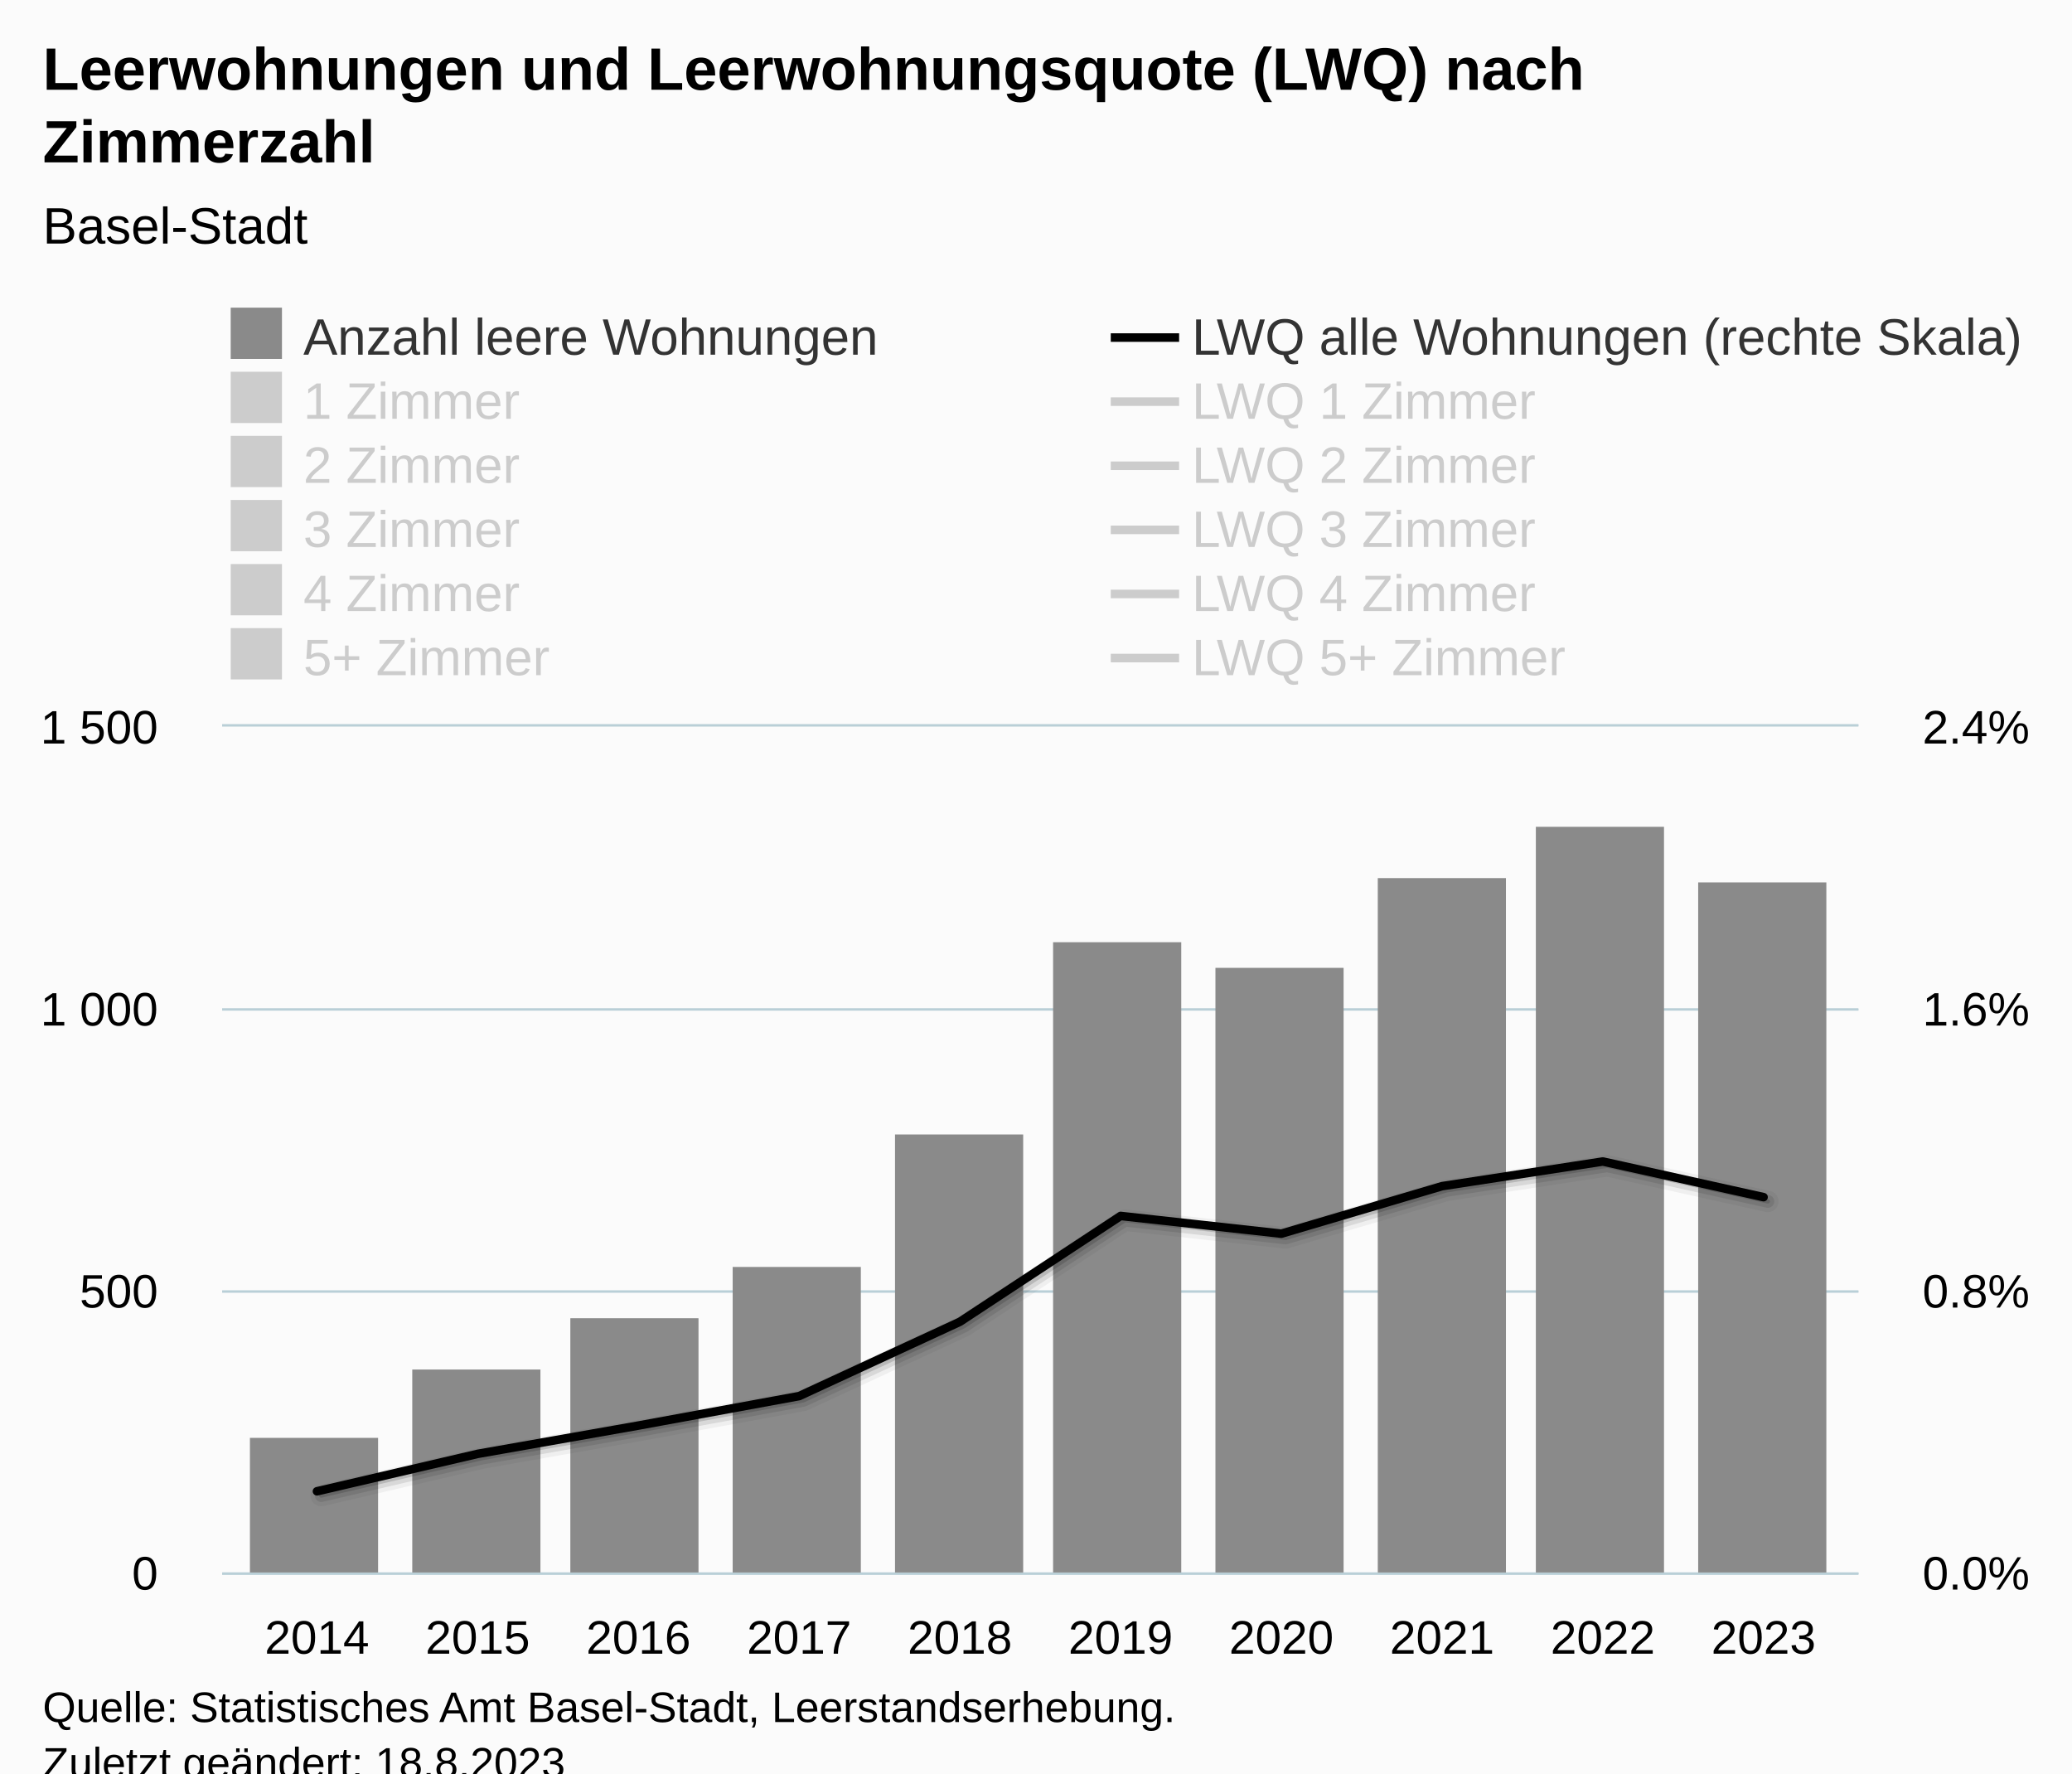
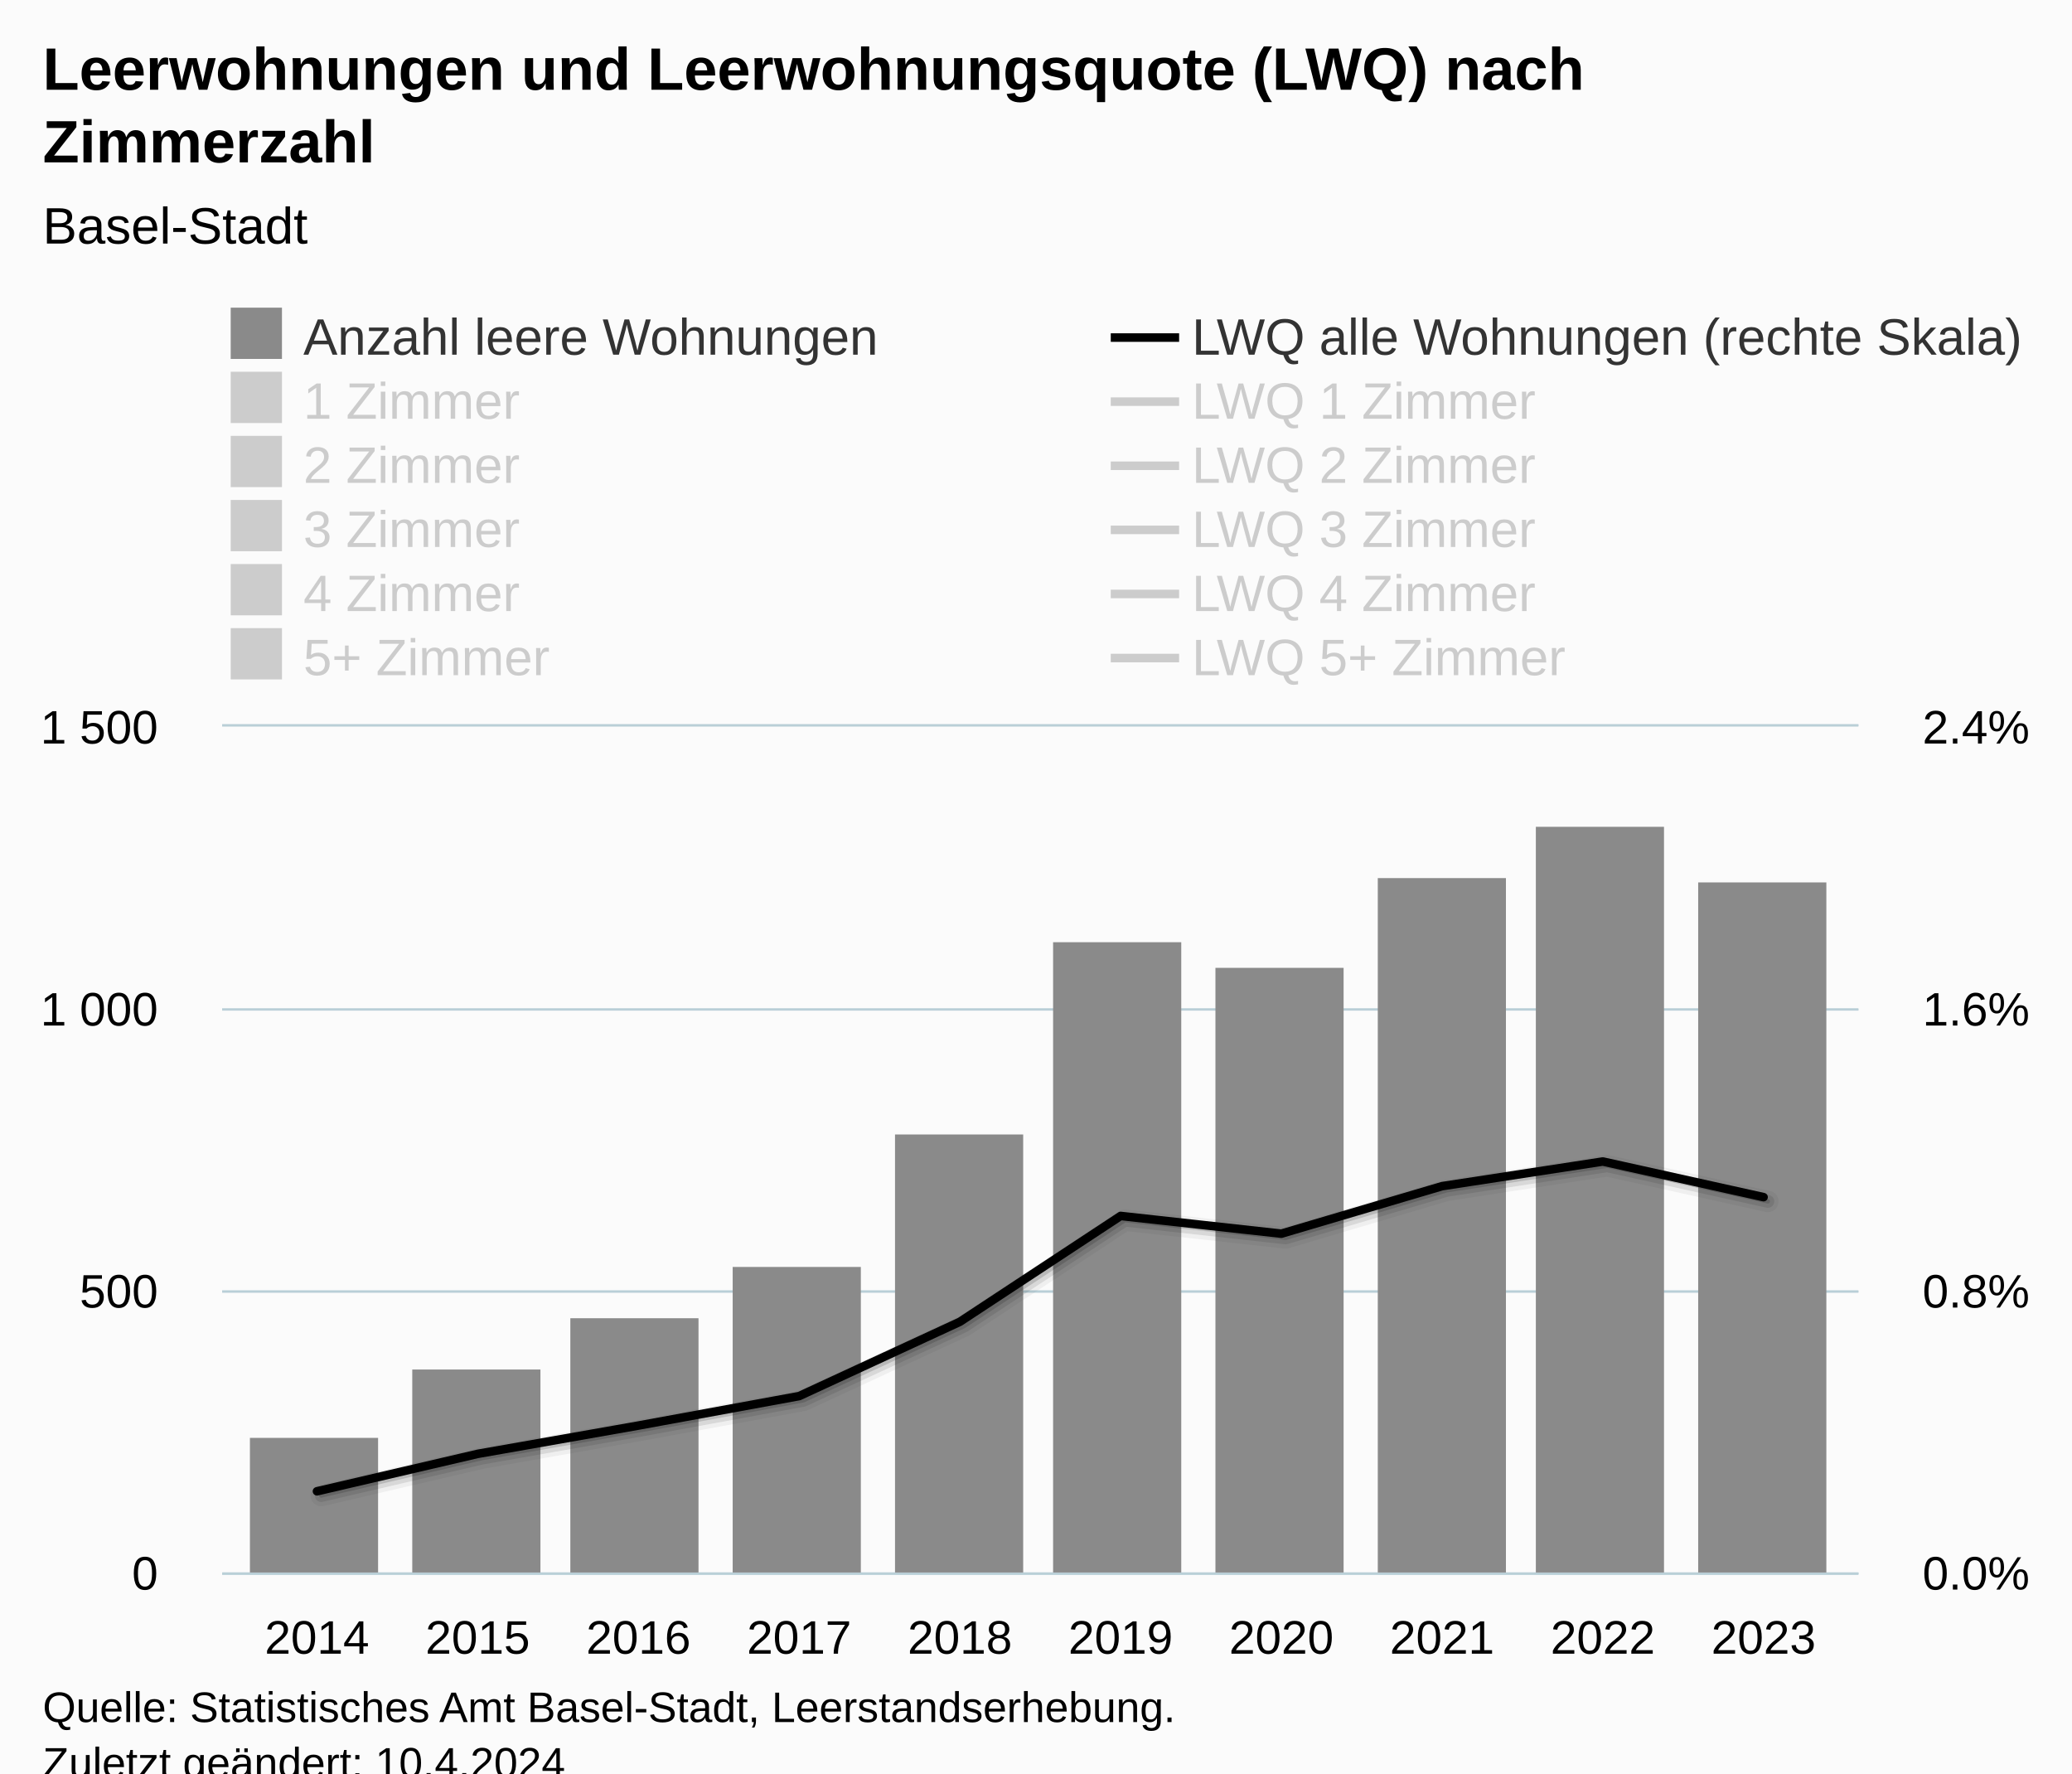
<svg xmlns="http://www.w3.org/2000/svg" version="1.1" class="highcharts-root" style="font-family:Arial;font-size:12px;" viewBox="0 0 485 415">
  <defs>
-     <clipPath id="highcharts-kccmngu-129-">
+     <clipPath id="highcharts-79k8nt9-129-">
      <rect x="0" y="0" width="383" height="198" fill="none" />
    </clipPath>
-     <clipPath id="highcharts-kccmngu-140-">
+     <clipPath id="highcharts-79k8nt9-140-">
      <rect x="0" y="0" width="383" height="198" fill="none" />
    </clipPath>
-     <clipPath id="highcharts-kccmngu-201-">
+     <clipPath id="highcharts-79k8nt9-201-">
      <rect x="0" y="0" width="383" height="198" fill="none" />
    </clipPath>
-     <clipPath id="highcharts-kccmngu-252-">
+     <clipPath id="highcharts-79k8nt9-252-">
      <rect x="52" y="170" width="383" height="198" fill="none" />
    </clipPath>
  </defs>
  <rect fill="#fbfbfb" class="highcharts-background" x="0" y="0" width="485" height="428" rx="0" ry="0" />
  <rect fill="none" class="highcharts-plot-background" x="52" y="170" width="383" height="198" />
  <g class="highcharts-pane-group" data-z-index="0" />
  <g class="highcharts-grid highcharts-xaxis-grid" data-z-index="1">
    <path fill="none" data-z-index="1" class="highcharts-grid-line" d="M 73.5 170 L 73.5 368" opacity="1" />
    <path fill="none" data-z-index="1" class="highcharts-grid-line" d="M 111.5 170 L 111.5 368" opacity="1" />
    <path fill="none" data-z-index="1" class="highcharts-grid-line" d="M 148.5 170 L 148.5 368" opacity="1" />
    <path fill="none" data-z-index="1" class="highcharts-grid-line" d="M 186.5 170 L 186.5 368" opacity="1" />
    <path fill="none" data-z-index="1" class="highcharts-grid-line" d="M 224.5 170 L 224.5 368" opacity="1" />
    <path fill="none" data-z-index="1" class="highcharts-grid-line" d="M 261.5 170 L 261.5 368" opacity="1" />
    <path fill="none" data-z-index="1" class="highcharts-grid-line" d="M 299.5 170 L 299.5 368" opacity="1" />
    <path fill="none" data-z-index="1" class="highcharts-grid-line" d="M 337.5 170 L 337.5 368" opacity="1" />
    <path fill="none" data-z-index="1" class="highcharts-grid-line" d="M 374.5 170 L 374.5 368" opacity="1" />
    <path fill="none" data-z-index="1" class="highcharts-grid-line" d="M 412.5 170 L 412.5 368" opacity="1" />
  </g>
  <g class="highcharts-grid highcharts-yaxis-grid" data-z-index="1">
    <path fill="none" stroke="#B9CFD7" stroke-width="0.5" data-z-index="1" class="highcharts-grid-line" d="M 52 368.25 L 435 368.25" opacity="1" />
    <path fill="none" stroke="#B9CFD7" stroke-width="0.5" data-z-index="1" class="highcharts-grid-line" d="M 52 302.25 L 435 302.25" opacity="1" />
    <path fill="none" stroke="#B9CFD7" stroke-width="0.5" data-z-index="1" class="highcharts-grid-line" d="M 52 236.25 L 435 236.25" opacity="1" />
    <path fill="none" stroke="#B9CFD7" stroke-width="0.5" data-z-index="1" class="highcharts-grid-line" d="M 52 169.75 L 435 169.75" opacity="1" />
  </g>
  <g class="highcharts-grid highcharts-yaxis-grid" data-z-index="1">
    <path fill="none" stroke="#B9CFD7" stroke-width="0.5" data-z-index="1" class="highcharts-grid-line" d="M 52 368.25 L 435 368.25" opacity="1" />
    <path fill="none" stroke="#B9CFD7" stroke-width="0.5" data-z-index="1" class="highcharts-grid-line" d="M 52 302.25 L 435 302.25" opacity="1" />
    <path fill="none" stroke="#B9CFD7" stroke-width="0.5" data-z-index="1" class="highcharts-grid-line" d="M 52 236.25 L 435 236.25" opacity="1" />
    <path fill="none" stroke="#B9CFD7" stroke-width="0.5" data-z-index="1" class="highcharts-grid-line" d="M 52 169.75 L 435 169.75" opacity="1" />
  </g>
  <rect fill="none" class="highcharts-plot-border" data-z-index="1" x="52" y="170" width="383" height="198" />
  <g class="highcharts-axis highcharts-xaxis" data-z-index="2">
    <path fill="none" class="highcharts-axis-line" stroke="#B9CFD7" stroke-width="0.5" data-z-index="7" d="M 52 368.25 L 435 368.25" />
  </g>
  <g class="highcharts-axis highcharts-yaxis" data-z-index="2">
    <path fill="none" class="highcharts-axis-line" data-z-index="7" d="M 52 170 L 52 368" />
  </g>
  <g class="highcharts-axis highcharts-yaxis" data-z-index="2">
    <path fill="none" class="highcharts-axis-line" data-z-index="7" d="M 435 170 L 435 368" />
  </g>
  <g class="highcharts-series-group" data-z-index="3">
-     <g class="highcharts-series highcharts-series-0 highcharts-column-series" data-z-index="0.1" opacity="1" transform="translate(52,170) scale(1 1)" clip-path="url(#highcharts-kccmngu-140-)">
+     <g class="highcharts-series highcharts-series-0 highcharts-column-series" data-z-index="0.1" opacity="1" transform="translate(52,170) scale(1 1)" clip-path="url(#highcharts-79k8nt9-140-)">
      <rect x="6.5" y="166.5" width="30" height="32" fill="#8A8A8A" stroke="#ffffff" stroke-width="1e-7" opacity="1" class="highcharts-point" />
      <rect x="44.5" y="150.5" width="30" height="48" fill="#8A8A8A" stroke="#ffffff" stroke-width="1e-7" opacity="1" class="highcharts-point" />
      <rect x="81.5" y="138.5" width="30" height="60" fill="#8A8A8A" stroke="#ffffff" stroke-width="1e-7" opacity="1" class="highcharts-point" />
      <rect x="119.5" y="126.5" width="30" height="72" fill="#8A8A8A" stroke="#ffffff" stroke-width="1e-7" opacity="1" class="highcharts-point" />
      <rect x="157.5" y="95.5" width="30" height="103" fill="#8A8A8A" stroke="#ffffff" stroke-width="1e-7" opacity="1" class="highcharts-point" />
      <rect x="194.5" y="50.5" width="30" height="148" fill="#8A8A8A" stroke="#ffffff" stroke-width="1e-7" opacity="1" class="highcharts-point" />
      <rect x="232.5" y="56.5" width="30" height="142" fill="#8A8A8A" stroke="#ffffff" stroke-width="1e-7" opacity="1" class="highcharts-point" />
      <rect x="270.5" y="35.5" width="30" height="163" fill="#8A8A8A" stroke="#ffffff" stroke-width="1e-7" opacity="1" class="highcharts-point" />
      <rect x="307.5" y="23.5" width="30" height="175" fill="#8A8A8A" stroke="#ffffff" stroke-width="1e-7" opacity="1" class="highcharts-point" />
      <rect x="345.5" y="36.5" width="30" height="162" fill="#8A8A8A" stroke="#ffffff" stroke-width="1e-7" opacity="1" class="highcharts-point" />
    </g>
    <g class="highcharts-markers highcharts-series-0 highcharts-column-series" data-z-index="0.1" opacity="1" transform="translate(52,170) scale(1 1)" clip-path="none" />
-     <g class="highcharts-series highcharts-series-1 highcharts-column-series" visibility="hidden" data-z-index="0.1" opacity="1" transform="translate(52,170) scale(1 1)" clip-path="url(#highcharts-kccmngu-140-)" />
+     <g class="highcharts-series highcharts-series-1 highcharts-column-series" visibility="hidden" data-z-index="0.1" opacity="1" transform="translate(52,170) scale(1 1)" clip-path="url(#highcharts-79k8nt9-140-)" />
    <g class="highcharts-markers highcharts-series-1 highcharts-column-series" visibility="hidden" data-z-index="0.1" opacity="1" transform="translate(52,170) scale(1 1)" clip-path="none" />
-     <g class="highcharts-series highcharts-series-2 highcharts-column-series" visibility="hidden" data-z-index="0.1" opacity="1" transform="translate(52,170) scale(1 1)" clip-path="url(#highcharts-kccmngu-140-)" />
+     <g class="highcharts-series highcharts-series-2 highcharts-column-series" visibility="hidden" data-z-index="0.1" opacity="1" transform="translate(52,170) scale(1 1)" clip-path="url(#highcharts-79k8nt9-140-)" />
    <g class="highcharts-markers highcharts-series-2 highcharts-column-series" visibility="hidden" data-z-index="0.1" opacity="1" transform="translate(52,170) scale(1 1)" clip-path="none" />
-     <g class="highcharts-series highcharts-series-3 highcharts-column-series" visibility="hidden" data-z-index="0.1" opacity="1" transform="translate(52,170) scale(1 1)" clip-path="url(#highcharts-kccmngu-140-)" />
+     <g class="highcharts-series highcharts-series-3 highcharts-column-series" visibility="hidden" data-z-index="0.1" opacity="1" transform="translate(52,170) scale(1 1)" clip-path="url(#highcharts-79k8nt9-140-)" />
    <g class="highcharts-markers highcharts-series-3 highcharts-column-series" visibility="hidden" data-z-index="0.1" opacity="1" transform="translate(52,170) scale(1 1)" clip-path="none" />
-     <g class="highcharts-series highcharts-series-4 highcharts-column-series" visibility="hidden" data-z-index="0.1" opacity="1" transform="translate(52,170) scale(1 1)" clip-path="url(#highcharts-kccmngu-140-)" />
+     <g class="highcharts-series highcharts-series-4 highcharts-column-series" visibility="hidden" data-z-index="0.1" opacity="1" transform="translate(52,170) scale(1 1)" clip-path="url(#highcharts-79k8nt9-140-)" />
    <g class="highcharts-markers highcharts-series-4 highcharts-column-series" visibility="hidden" data-z-index="0.1" opacity="1" transform="translate(52,170) scale(1 1)" clip-path="none" />
-     <g class="highcharts-series highcharts-series-5 highcharts-column-series" visibility="hidden" data-z-index="0.1" opacity="1" transform="translate(52,170) scale(1 1)" clip-path="url(#highcharts-kccmngu-140-)" />
+     <g class="highcharts-series highcharts-series-5 highcharts-column-series" visibility="hidden" data-z-index="0.1" opacity="1" transform="translate(52,170) scale(1 1)" clip-path="url(#highcharts-79k8nt9-140-)" />
    <g class="highcharts-markers highcharts-series-5 highcharts-column-series" visibility="hidden" data-z-index="0.1" opacity="1" transform="translate(52,170) scale(1 1)" clip-path="none" />
-     <g class="highcharts-series highcharts-series-6 highcharts-line-series" data-z-index="0.1" opacity="1" transform="translate(52,170) scale(1 1)" clip-path="url(#highcharts-kccmngu-201-)">
+     <g class="highcharts-series highcharts-series-6 highcharts-line-series" data-z-index="0.1" opacity="1" transform="translate(52,170) scale(1 1)" clip-path="url(#highcharts-79k8nt9-201-)">
      <path fill="none" d="M 22.197 179 L 59.82 170.239 L 97.443 163.614 L 135.066 156.717 L 172.689 139.326 L 210.311 114.559 L 247.934 118.709 L 285.557 107.588 L 323.18 101.822 L 360.803 110.162" class="highcharts-graph highcharts-shadow" data-z-index="1" stroke="#000000" stroke-width="5" stroke-linejoin="round" stroke-linecap="round" stroke-opacity="0.05" transform="translate(1, 1)" />
      <path fill="none" d="M 22.197 179 L 59.82 170.239 L 97.443 163.614 L 135.066 156.717 L 172.689 139.326 L 210.311 114.559 L 247.934 118.709 L 285.557 107.588 L 323.18 101.822 L 360.803 110.162" class="highcharts-graph highcharts-shadow" data-z-index="1" stroke="#000000" stroke-width="3" stroke-linejoin="round" stroke-linecap="round" stroke-opacity="0.1" transform="translate(1, 1)" />
      <path fill="none" d="M 22.197 179 L 59.82 170.239 L 97.443 163.614 L 135.066 156.717 L 172.689 139.326 L 210.311 114.559 L 247.934 118.709 L 285.557 107.588 L 323.18 101.822 L 360.803 110.162" class="highcharts-graph highcharts-shadow" data-z-index="1" stroke="#000000" stroke-width="1" stroke-linejoin="round" stroke-linecap="round" stroke-opacity="0.15" transform="translate(1, 1)" />
      <path fill="none" d="M 22.197 179 L 59.82 170.239 L 97.443 163.614 L 135.066 156.717 L 172.689 139.326 L 210.311 114.559 L 247.934 118.709 L 285.557 107.588 L 323.18 101.822 L 360.803 110.162" class="highcharts-graph" data-z-index="1" stroke="#000000" stroke-width="2" stroke-linejoin="round" stroke-linecap="round" />
    </g>
    <g class="highcharts-markers highcharts-series-6 highcharts-line-series" data-z-index="0.1" opacity="1" transform="translate(52,170) scale(1 1)" clip-path="none" />
-     <g class="highcharts-series highcharts-series-7 highcharts-line-series" visibility="hidden" data-z-index="0.1" opacity="1" transform="translate(52,170) scale(1 1)" clip-path="url(#highcharts-kccmngu-201-)">
+     <g class="highcharts-series highcharts-series-7 highcharts-line-series" visibility="hidden" data-z-index="0.1" opacity="1" transform="translate(52,170) scale(1 1)" clip-path="url(#highcharts-79k8nt9-201-)">
      <path fill="none" d="M 22.197 178.324 L 59.82 157.856 L 97.443 151.759 L 135.066 147.312 L 172.689 111.853 L 210.311 62.84 L 247.934 62.824 L 285.557 7.59 L 323.18 13.687 L 360.803 68.277" class="highcharts-graph highcharts-shadow" data-z-index="1" stroke="#000000" stroke-width="5" stroke-linejoin="round" stroke-linecap="round" stroke-opacity="0.05" transform="translate(1, 1)" />
      <path fill="none" d="M 22.197 178.324 L 59.82 157.856 L 97.443 151.759 L 135.066 147.312 L 172.689 111.853 L 210.311 62.84 L 247.934 62.824 L 285.557 7.59 L 323.18 13.687 L 360.803 68.277" class="highcharts-graph highcharts-shadow" data-z-index="1" stroke="#000000" stroke-width="3" stroke-linejoin="round" stroke-linecap="round" stroke-opacity="0.1" transform="translate(1, 1)" />
      <path fill="none" d="M 22.197 178.324 L 59.82 157.856 L 97.443 151.759 L 135.066 147.312 L 172.689 111.853 L 210.311 62.84 L 247.934 62.824 L 285.557 7.59 L 323.18 13.687 L 360.803 68.277" class="highcharts-graph highcharts-shadow" data-z-index="1" stroke="#000000" stroke-width="1" stroke-linejoin="round" stroke-linecap="round" stroke-opacity="0.15" transform="translate(1, 1)" />
      <path fill="none" d="M 22.197 178.324 L 59.82 157.856 L 97.443 151.759 L 135.066 147.312 L 172.689 111.853 L 210.311 62.84 L 247.934 62.824 L 285.557 7.59 L 323.18 13.687 L 360.803 68.277" class="highcharts-graph" data-z-index="1" stroke="#B00000" stroke-width="2" stroke-linejoin="round" stroke-linecap="round" />
    </g>
    <g class="highcharts-markers highcharts-series-7 highcharts-line-series" visibility="hidden" data-z-index="0.1" opacity="1" transform="translate(52,170) scale(1 1)" clip-path="none" />
-     <g class="highcharts-series highcharts-series-8 highcharts-line-series" visibility="hidden" data-z-index="0.1" opacity="1" transform="translate(52,170) scale(1 1)" clip-path="url(#highcharts-kccmngu-201-)">
+     <g class="highcharts-series highcharts-series-8 highcharts-line-series" visibility="hidden" data-z-index="0.1" opacity="1" transform="translate(52,170) scale(1 1)" clip-path="url(#highcharts-79k8nt9-201-)">
      <path fill="none" d="M 22.197 180.848 L 59.82 170.041 L 97.443 163.02 L 135.066 144.796 L 172.689 117.364 L 210.311 94.924 L 247.934 100.007 L 285.557 81.741 L 323.18 71.379 L 360.803 87.995" class="highcharts-graph highcharts-shadow" data-z-index="1" stroke="#000000" stroke-width="5" stroke-linejoin="round" stroke-linecap="round" stroke-opacity="0.05" transform="translate(1, 1)" />
      <path fill="none" d="M 22.197 180.848 L 59.82 170.041 L 97.443 163.02 L 135.066 144.796 L 172.689 117.364 L 210.311 94.924 L 247.934 100.007 L 285.557 81.741 L 323.18 71.379 L 360.803 87.995" class="highcharts-graph highcharts-shadow" data-z-index="1" stroke="#000000" stroke-width="3" stroke-linejoin="round" stroke-linecap="round" stroke-opacity="0.1" transform="translate(1, 1)" />
      <path fill="none" d="M 22.197 180.848 L 59.82 170.041 L 97.443 163.02 L 135.066 144.796 L 172.689 117.364 L 210.311 94.924 L 247.934 100.007 L 285.557 81.741 L 323.18 71.379 L 360.803 87.995" class="highcharts-graph highcharts-shadow" data-z-index="1" stroke="#000000" stroke-width="1" stroke-linejoin="round" stroke-linecap="round" stroke-opacity="0.15" transform="translate(1, 1)" />
      <path fill="none" d="M 22.197 180.848 L 59.82 170.041 L 97.443 163.02 L 135.066 144.796 L 172.689 117.364 L 210.311 94.924 L 247.934 100.007 L 285.557 81.741 L 323.18 71.379 L 360.803 87.995" class="highcharts-graph" data-z-index="1" stroke="#ffbb58" stroke-width="2" stroke-linejoin="round" stroke-linecap="round" />
    </g>
    <g class="highcharts-markers highcharts-series-8 highcharts-line-series" visibility="hidden" data-z-index="0.1" opacity="1" transform="translate(52,170) scale(1 1)" clip-path="none" />
-     <g class="highcharts-series highcharts-series-9 highcharts-line-series" visibility="hidden" data-z-index="0.1" opacity="1" transform="translate(52,170) scale(1 1)" clip-path="url(#highcharts-kccmngu-201-)">
+     <g class="highcharts-series highcharts-series-9 highcharts-line-series" visibility="hidden" data-z-index="0.1" opacity="1" transform="translate(52,170) scale(1 1)" clip-path="url(#highcharts-79k8nt9-201-)">
      <path fill="none" d="M 22.197 178.769 L 59.82 175.997 L 97.443 164.786 L 135.066 156.998 L 172.689 144.161 L 210.311 117.381 L 247.934 119.897 L 285.557 109.395 L 323.18 102.003 L 360.803 109.42" class="highcharts-graph highcharts-shadow" data-z-index="1" stroke="#000000" stroke-width="5" stroke-linejoin="round" stroke-linecap="round" stroke-opacity="0.05" transform="translate(1, 1)" />
      <path fill="none" d="M 22.197 178.769 L 59.82 175.997 L 97.443 164.786 L 135.066 156.998 L 172.689 144.161 L 210.311 117.381 L 247.934 119.897 L 285.557 109.395 L 323.18 102.003 L 360.803 109.42" class="highcharts-graph highcharts-shadow" data-z-index="1" stroke="#000000" stroke-width="3" stroke-linejoin="round" stroke-linecap="round" stroke-opacity="0.1" transform="translate(1, 1)" />
      <path fill="none" d="M 22.197 178.769 L 59.82 175.997 L 97.443 164.786 L 135.066 156.998 L 172.689 144.161 L 210.311 117.381 L 247.934 119.897 L 285.557 109.395 L 323.18 102.003 L 360.803 109.42" class="highcharts-graph highcharts-shadow" data-z-index="1" stroke="#000000" stroke-width="1" stroke-linejoin="round" stroke-linecap="round" stroke-opacity="0.15" transform="translate(1, 1)" />
      <path fill="none" d="M 22.197 178.769 L 59.82 175.997 L 97.443 164.786 L 135.066 156.998 L 172.689 144.161 L 210.311 117.381 L 247.934 119.897 L 285.557 109.395 L 323.18 102.003 L 360.803 109.42" class="highcharts-graph" data-z-index="1" stroke="#007a2f" stroke-width="2" stroke-linejoin="round" stroke-linecap="round" />
    </g>
    <g class="highcharts-markers highcharts-series-9 highcharts-line-series" visibility="hidden" data-z-index="0.1" opacity="1" transform="translate(52,170) scale(1 1)" clip-path="none" />
-     <g class="highcharts-series highcharts-series-10 highcharts-line-series" visibility="hidden" data-z-index="0.1" opacity="1" transform="translate(52,170) scale(1 1)" clip-path="url(#highcharts-kccmngu-201-)">
+     <g class="highcharts-series highcharts-series-10 highcharts-line-series" visibility="hidden" data-z-index="0.1" opacity="1" transform="translate(52,170) scale(1 1)" clip-path="url(#highcharts-79k8nt9-201-)">
      <path fill="none" d="M 22.197 176.798 L 59.82 163.441 L 97.443 164.588 L 135.066 161.75 L 172.689 155.636 L 210.311 132.124 L 247.934 143.253 L 285.557 158.285 L 323.18 153.64 L 360.803 133.46" class="highcharts-graph highcharts-shadow" data-z-index="1" stroke="#000000" stroke-width="5" stroke-linejoin="round" stroke-linecap="round" stroke-opacity="0.05" transform="translate(1, 1)" />
      <path fill="none" d="M 22.197 176.798 L 59.82 163.441 L 97.443 164.588 L 135.066 161.75 L 172.689 155.636 L 210.311 132.124 L 247.934 143.253 L 285.557 158.285 L 323.18 153.64 L 360.803 133.46" class="highcharts-graph highcharts-shadow" data-z-index="1" stroke="#000000" stroke-width="3" stroke-linejoin="round" stroke-linecap="round" stroke-opacity="0.1" transform="translate(1, 1)" />
      <path fill="none" d="M 22.197 176.798 L 59.82 163.441 L 97.443 164.588 L 135.066 161.75 L 172.689 155.636 L 210.311 132.124 L 247.934 143.253 L 285.557 158.285 L 323.18 153.64 L 360.803 133.46" class="highcharts-graph highcharts-shadow" data-z-index="1" stroke="#000000" stroke-width="1" stroke-linejoin="round" stroke-linecap="round" stroke-opacity="0.15" transform="translate(1, 1)" />
      <path fill="none" d="M 22.197 176.798 L 59.82 163.441 L 97.443 164.588 L 135.066 161.75 L 172.689 155.636 L 210.311 132.124 L 247.934 143.253 L 285.557 158.285 L 323.18 153.64 L 360.803 133.46" class="highcharts-graph" data-z-index="1" stroke="#923f8d" stroke-width="2" stroke-linejoin="round" stroke-linecap="round" />
    </g>
    <g class="highcharts-markers highcharts-series-10 highcharts-line-series" visibility="hidden" data-z-index="0.1" opacity="1" transform="translate(52,170) scale(1 1)" clip-path="none" />
-     <g class="highcharts-series highcharts-series-11 highcharts-line-series" visibility="hidden" data-z-index="0.1" opacity="1" transform="translate(52,170) scale(1 1)" clip-path="url(#highcharts-kccmngu-201-)">
+     <g class="highcharts-series highcharts-series-11 highcharts-line-series" visibility="hidden" data-z-index="0.1" opacity="1" transform="translate(52,170) scale(1 1)" clip-path="url(#highcharts-79k8nt9-201-)">
      <path fill="none" d="M 22.197 179.924 L 59.82 172.904 L 97.443 169.727 L 135.066 180.04 L 172.689 167.261 L 210.311 164.257 L 247.934 165.569 L 285.557 169.455 L 323.18 167.549 L 360.803 163.383" class="highcharts-graph highcharts-shadow" data-z-index="1" stroke="#000000" stroke-width="5" stroke-linejoin="round" stroke-linecap="round" stroke-opacity="0.05" transform="translate(1, 1)" />
      <path fill="none" d="M 22.197 179.924 L 59.82 172.904 L 97.443 169.727 L 135.066 180.04 L 172.689 167.261 L 210.311 164.257 L 247.934 165.569 L 285.557 169.455 L 323.18 167.549 L 360.803 163.383" class="highcharts-graph highcharts-shadow" data-z-index="1" stroke="#000000" stroke-width="3" stroke-linejoin="round" stroke-linecap="round" stroke-opacity="0.1" transform="translate(1, 1)" />
      <path fill="none" d="M 22.197 179.924 L 59.82 172.904 L 97.443 169.727 L 135.066 180.04 L 172.689 167.261 L 210.311 164.257 L 247.934 165.569 L 285.557 169.455 L 323.18 167.549 L 360.803 163.383" class="highcharts-graph highcharts-shadow" data-z-index="1" stroke="#000000" stroke-width="1" stroke-linejoin="round" stroke-linecap="round" stroke-opacity="0.15" transform="translate(1, 1)" />
      <path fill="none" d="M 22.197 179.924 L 59.82 172.904 L 97.443 169.727 L 135.066 180.04 L 172.689 167.261 L 210.311 164.257 L 247.934 165.569 L 285.557 169.455 L 323.18 167.549 L 360.803 163.383" class="highcharts-graph" data-z-index="1" stroke="#2B0099" stroke-width="2" stroke-linejoin="round" stroke-linecap="round" />
    </g>
    <g class="highcharts-markers highcharts-series-11 highcharts-line-series" visibility="hidden" data-z-index="0.1" opacity="1" transform="translate(52,170) scale(1 1)" clip-path="none" />
  </g>
  <text x="10" text-anchor="start" class="highcharts-title" data-z-index="4" style="color:#000000;font-size:14px;font-weight:bold;fill:#000000;" y="21">
    <tspan>Leerwohnungen und Leerwohnungsquote (LWQ) nach</tspan>
    <tspan dy="17" x="10">Zimmerzahl</tspan>
  </text>
  <text x="10" text-anchor="start" class="highcharts-subtitle" data-z-index="4" style="color:#000000;font-size:12px;font-weight:normal;fill:#000000;" y="57">
    <tspan>Basel-Stadt</tspan>
  </text>
  <text x="10" text-anchor="start" class="highcharts-caption" data-z-index="4" style="color:#666666;fill:#666666;" y="402" />
  <g class="highcharts-legend" data-z-index="7" transform="translate(52,73)">
    <rect fill="none" class="highcharts-legend-box" rx="0" ry="0" x="0" y="0" width="426" height="85" visibility="visible" />
    <g data-z-index="1">
      <g>
        <g class="highcharts-legend-item highcharts-column-series highcharts-color-undefined highcharts-series-0" data-z-index="1" transform="translate(0,-5)">
          <text x="19" style="color:#333333;cursor:pointer;font-size:12px;font-weight:normal;whitespace:nowrap;fill:#333333;" text-anchor="start" data-z-index="2" y="15">
            <tspan>Anzahl leere Wohnungen</tspan>
          </text>
          <rect x="2" y="4" width="12" height="12" fill="#8A8A8A" class="highcharts-point" data-z-index="3" />
        </g>
        <g class="highcharts-legend-item highcharts-line-series highcharts-color-undefined highcharts-series-6" data-z-index="1" transform="translate(208,-5)">
          <path fill="none" d="M 0 11 L 16 11" class="highcharts-graph" stroke="#000000" stroke-width="2" />
          <text x="19" y="15" style="color:#333333;cursor:pointer;font-size:12px;font-weight:normal;whitespace:nowrap;fill:#333333;" text-anchor="start" data-z-index="2">
            <tspan>LWQ alle Wohnungen (rechte Skala)</tspan>
          </text>
        </g>
        <g class="highcharts-legend-item highcharts-column-series highcharts-color-undefined highcharts-series-1 highcharts-legend-item-hidden" data-z-index="1" transform="translate(0,10)">
          <text x="19" y="15" style="color:#cccccc;cursor:pointer;font-size:12px;font-weight:normal;whitespace:nowrap;fill:#cccccc;" text-anchor="start" data-z-index="2">
            <tspan>1 Zimmer</tspan>
          </text>
          <rect x="2" y="4" width="12" height="12" fill="#cccccc" class="highcharts-point" data-z-index="3" />
        </g>
        <g class="highcharts-legend-item highcharts-line-series highcharts-color-undefined highcharts-series-7 highcharts-legend-item-hidden" data-z-index="1" transform="translate(208,10)">
          <path fill="none" d="M 0 11 L 16 11" class="highcharts-graph" stroke="#cccccc" stroke-width="2" />
          <text x="19" y="15" style="color:#cccccc;cursor:pointer;font-size:12px;font-weight:normal;whitespace:nowrap;fill:#cccccc;" text-anchor="start" data-z-index="2">
            <tspan>LWQ 1 Zimmer</tspan>
          </text>
        </g>
        <g class="highcharts-legend-item highcharts-column-series highcharts-color-undefined highcharts-series-2 highcharts-legend-item-hidden" data-z-index="1" transform="translate(0,25)">
          <text x="19" y="15" style="color:#cccccc;cursor:pointer;font-size:12px;font-weight:normal;whitespace:nowrap;fill:#cccccc;" text-anchor="start" data-z-index="2">
            <tspan>2 Zimmer</tspan>
          </text>
          <rect x="2" y="4" width="12" height="12" fill="#cccccc" class="highcharts-point" data-z-index="3" />
        </g>
        <g class="highcharts-legend-item highcharts-line-series highcharts-color-undefined highcharts-series-8 highcharts-legend-item-hidden" data-z-index="1" transform="translate(208,25)">
          <path fill="none" d="M 0 11 L 16 11" class="highcharts-graph" stroke="#cccccc" stroke-width="2" />
          <text x="19" y="15" style="color:#cccccc;cursor:pointer;font-size:12px;font-weight:normal;whitespace:nowrap;fill:#cccccc;" text-anchor="start" data-z-index="2">
            <tspan>LWQ 2 Zimmer</tspan>
          </text>
        </g>
        <g class="highcharts-legend-item highcharts-column-series highcharts-color-undefined highcharts-series-3 highcharts-legend-item-hidden" data-z-index="1" transform="translate(0,40)">
          <text x="19" y="15" style="color:#cccccc;cursor:pointer;font-size:12px;font-weight:normal;whitespace:nowrap;fill:#cccccc;" text-anchor="start" data-z-index="2">
            <tspan>3 Zimmer</tspan>
          </text>
          <rect x="2" y="4" width="12" height="12" fill="#cccccc" class="highcharts-point" data-z-index="3" />
        </g>
        <g class="highcharts-legend-item highcharts-line-series highcharts-color-undefined highcharts-series-9 highcharts-legend-item-hidden" data-z-index="1" transform="translate(208,40)">
          <path fill="none" d="M 0 11 L 16 11" class="highcharts-graph" stroke="#cccccc" stroke-width="2" />
          <text x="19" y="15" style="color:#cccccc;cursor:pointer;font-size:12px;font-weight:normal;whitespace:nowrap;fill:#cccccc;" text-anchor="start" data-z-index="2">
            <tspan>LWQ 3 Zimmer</tspan>
          </text>
        </g>
        <g class="highcharts-legend-item highcharts-column-series highcharts-color-undefined highcharts-series-4 highcharts-legend-item-hidden" data-z-index="1" transform="translate(0,55)">
          <text x="19" y="15" style="color:#cccccc;cursor:pointer;font-size:12px;font-weight:normal;whitespace:nowrap;fill:#cccccc;" text-anchor="start" data-z-index="2">
            <tspan>4 Zimmer</tspan>
          </text>
          <rect x="2" y="4" width="12" height="12" fill="#cccccc" class="highcharts-point" data-z-index="3" />
        </g>
        <g class="highcharts-legend-item highcharts-line-series highcharts-color-undefined highcharts-series-10 highcharts-legend-item-hidden" data-z-index="1" transform="translate(208,55)">
          <path fill="none" d="M 0 11 L 16 11" class="highcharts-graph" stroke="#cccccc" stroke-width="2" />
          <text x="19" y="15" style="color:#cccccc;cursor:pointer;font-size:12px;font-weight:normal;whitespace:nowrap;fill:#cccccc;" text-anchor="start" data-z-index="2">
            <tspan>LWQ 4 Zimmer</tspan>
          </text>
        </g>
        <g class="highcharts-legend-item highcharts-column-series highcharts-color-undefined highcharts-series-5 highcharts-legend-item-hidden" data-z-index="1" transform="translate(0,70)">
          <text x="19" y="15" style="color:#cccccc;cursor:pointer;font-size:12px;font-weight:normal;whitespace:nowrap;fill:#cccccc;" text-anchor="start" data-z-index="2">
            <tspan>5+ Zimmer</tspan>
          </text>
          <rect x="2" y="4" width="12" height="12" fill="#cccccc" class="highcharts-point" data-z-index="3" />
        </g>
        <g class="highcharts-legend-item highcharts-line-series highcharts-color-undefined highcharts-series-11 highcharts-legend-item-hidden" data-z-index="1" transform="translate(208,70)">
          <path fill="none" d="M 0 11 L 16 11" class="highcharts-graph" stroke="#cccccc" stroke-width="2" />
          <text x="19" y="15" style="color:#cccccc;cursor:pointer;font-size:12px;font-weight:normal;whitespace:nowrap;fill:#cccccc;" text-anchor="start" data-z-index="2">
            <tspan>LWQ 5+ Zimmer</tspan>
          </text>
        </g>
      </g>
    </g>
  </g>
  <g class="highcharts-axis-labels highcharts-xaxis-labels" data-z-index="7">
    <text x="74.197" style="color:#000000;cursor:default;font-size:11px;fill:#000000;" text-anchor="middle" transform="translate(0,0)" y="387" opacity="1">2014</text>
    <text x="111.82" style="color:#000000;cursor:default;font-size:11px;fill:#000000;" text-anchor="middle" transform="translate(0,0)" y="387" opacity="1">2015</text>
    <text x="149.443" style="color:#000000;cursor:default;font-size:11px;fill:#000000;" text-anchor="middle" transform="translate(0,0)" y="387" opacity="1">2016</text>
    <text x="187.066" style="color:#000000;cursor:default;font-size:11px;fill:#000000;" text-anchor="middle" transform="translate(0,0)" y="387" opacity="1">2017</text>
    <text x="224.689" style="color:#000000;cursor:default;font-size:11px;fill:#000000;" text-anchor="middle" transform="translate(0,0)" y="387" opacity="1">2018</text>
    <text x="262.311" style="color:#000000;cursor:default;font-size:11px;fill:#000000;" text-anchor="middle" transform="translate(0,0)" y="387" opacity="1">2019</text>
    <text x="299.934" style="color:#000000;cursor:default;font-size:11px;fill:#000000;" text-anchor="middle" transform="translate(0,0)" y="387" opacity="1">2020</text>
    <text x="337.557" style="color:#000000;cursor:default;font-size:11px;fill:#000000;" text-anchor="middle" transform="translate(0,0)" y="387" opacity="1">2021</text>
    <text x="375.18" style="color:#000000;cursor:default;font-size:11px;fill:#000000;" text-anchor="middle" transform="translate(0,0)" y="387" opacity="1">2022</text>
    <text x="412.803" style="color:#000000;cursor:default;font-size:11px;fill:#000000;" text-anchor="middle" transform="translate(0,0)" y="387" opacity="1">2023</text>
  </g>
  <g class="highcharts-axis-labels highcharts-yaxis-labels" data-z-index="7">
    <text x="37" style="color:#000000;cursor:default;font-size:11px;fill:#000000;" text-anchor="end" transform="translate(0,0)" y="372" opacity="1">0</text>
    <text x="37" style="color:#000000;cursor:default;font-size:11px;fill:#000000;" text-anchor="end" transform="translate(0,0)" y="306" opacity="1">500</text>
    <text x="37" style="color:#000000;cursor:default;font-size:11px;fill:#000000;" text-anchor="end" transform="translate(0,0)" y="240" opacity="1">
      <tspan>1 000</tspan>
    </text>
    <text x="37" style="color:#000000;cursor:default;font-size:11px;fill:#000000;" text-anchor="end" transform="translate(0,0)" y="174" opacity="1">
      <tspan>1 500</tspan>
    </text>
  </g>
  <g class="highcharts-axis-labels highcharts-yaxis-labels" data-z-index="7">
    <text x="450" style="color:#000000;cursor:default;font-size:11px;fill:#000000;" text-anchor="start" transform="translate(0,0)" y="372" opacity="1">0.0%</text>
    <text x="450" style="color:#000000;cursor:default;font-size:11px;fill:#000000;" text-anchor="start" transform="translate(0,0)" y="306" opacity="1">0.8%</text>
    <text x="450" style="color:#000000;cursor:default;font-size:11px;fill:#000000;" text-anchor="start" transform="translate(0,0)" y="240" opacity="1">1.6%</text>
    <text x="450" style="color:#000000;cursor:default;font-size:11px;fill:#000000;" text-anchor="start" transform="translate(0,0)" y="174" opacity="1">2.4%</text>
  </g>
  <text x="10" class="highcharts-credits" text-anchor="start" data-z-index="8" style="cursor:default;color:#000000;font-size:10px;fill:#000000;" y="403">
    <tspan>Quelle: Statistisches Amt Basel-Stadt, Leerstandserhebung.</tspan>
-     <tspan x="10" dy="13">Zuletzt geändert: 18.8.2023</tspan>
+     <tspan x="10" dy="13">Zuletzt geändert: 10.4.2024</tspan>
  </text>
-   <g class="highcharts-control-points" data-z-index="99" clip-path="url(#highcharts-kccmngu-252-)" />
+   <g class="highcharts-control-points" data-z-index="99" clip-path="url(#highcharts-79k8nt9-252-)" />
</svg>
